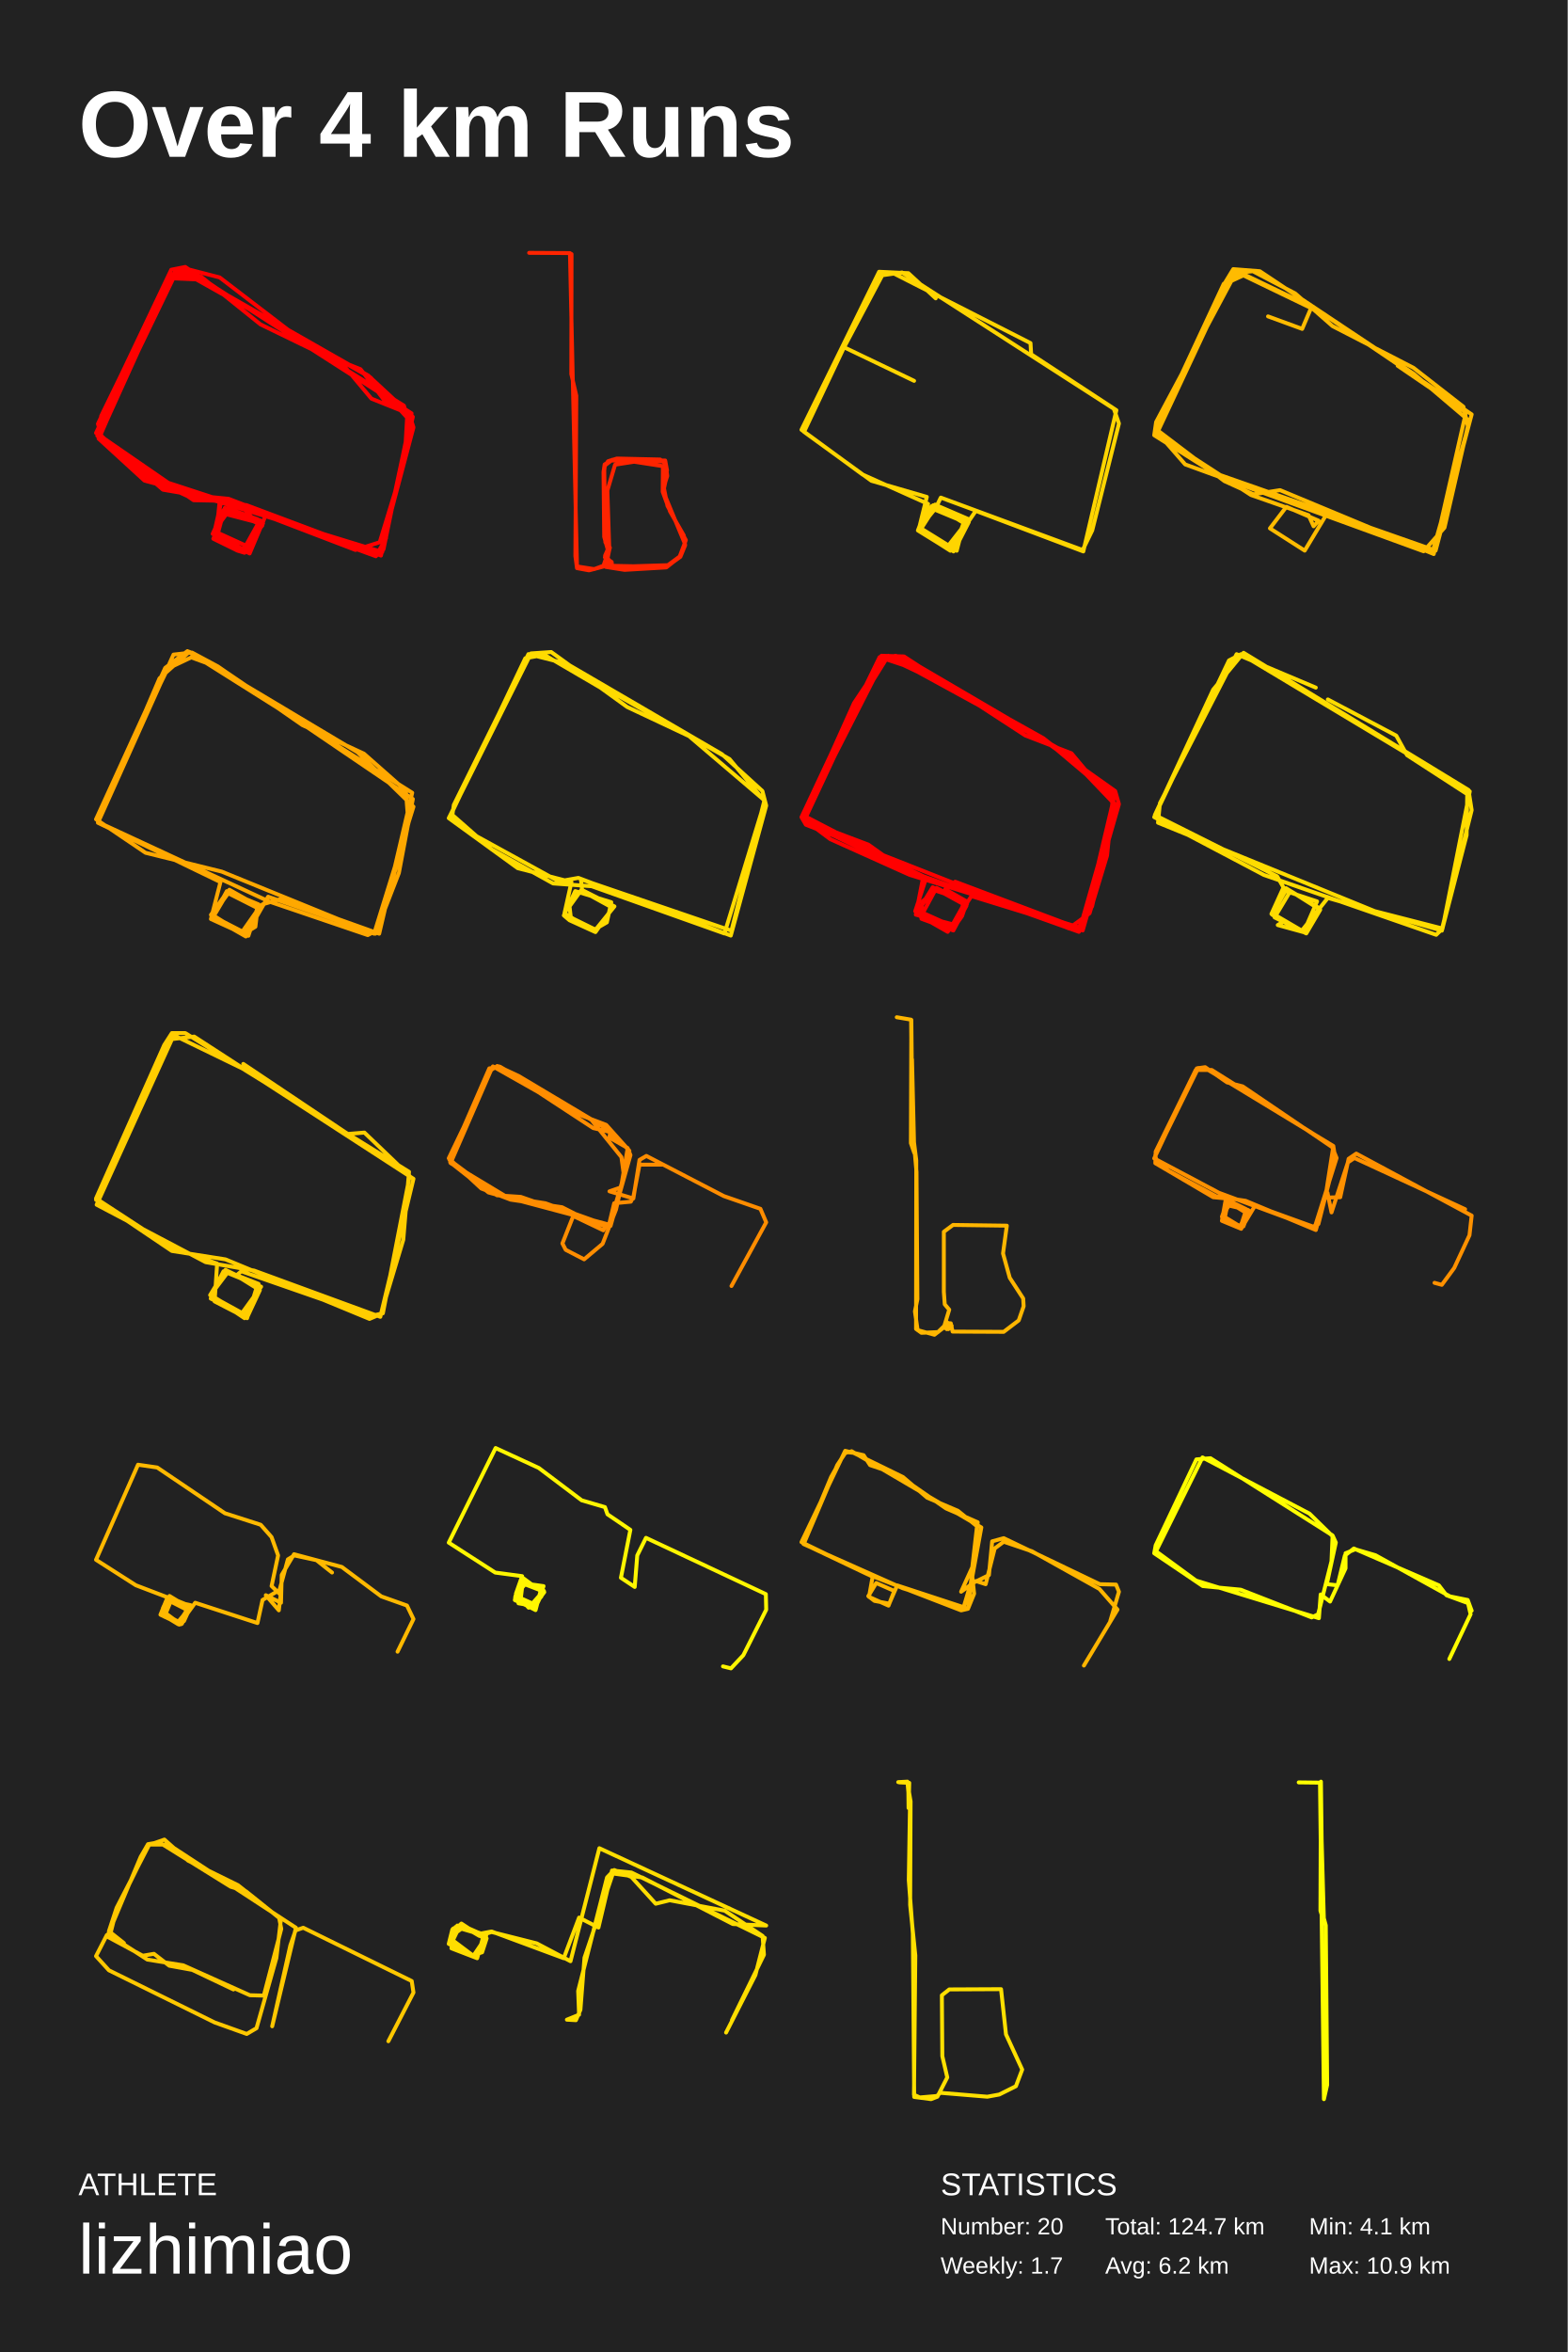
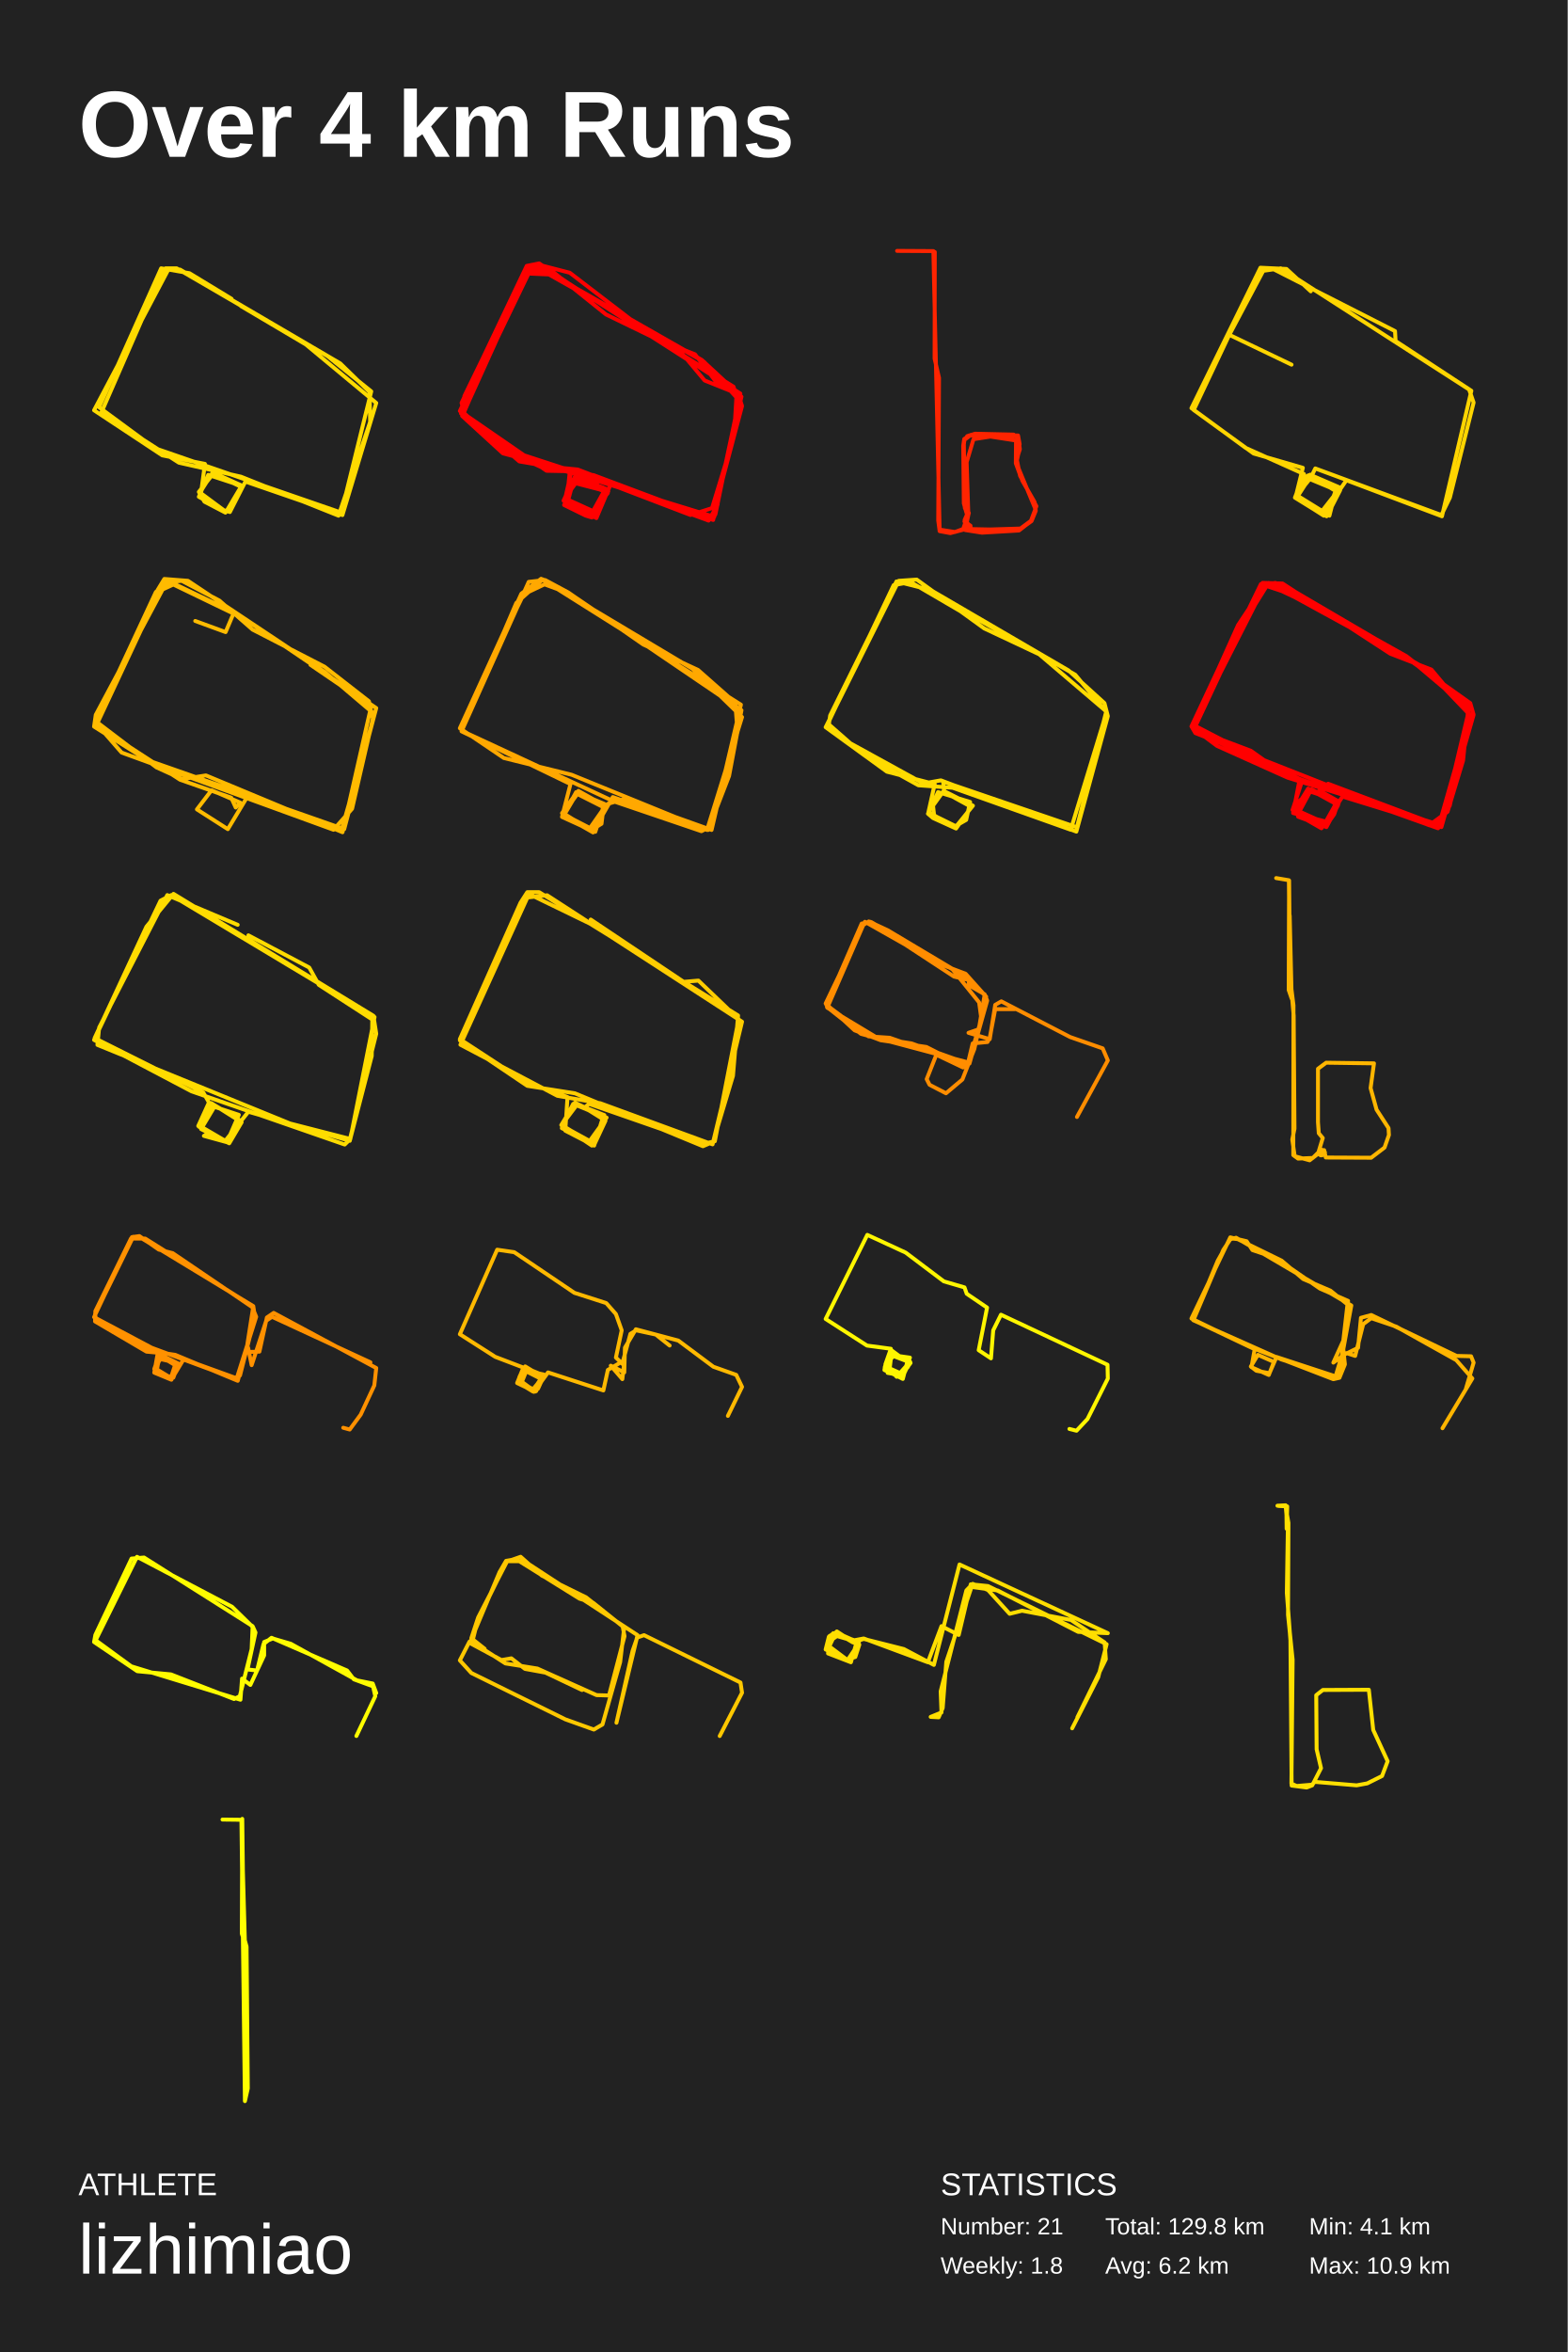
<svg xmlns="http://www.w3.org/2000/svg" baseProfile="full" height="300mm" version="1.1" viewBox="0,0,200,300" width="200mm">
  <defs />
  <rect fill="#222222" height="300" width="200" x="0" y="0" />
  <text fill="#FFFFFF" style="font-size:12px; font-family:Arial; font-weight:bold;" x="10" y="20">Over 4 km Runs</text>
  <text fill="#FFFFFF" style="font-size:4px; font-family:Arial" x="10" y="280">ATHLETE</text>
  <text fill="#FFFFFF" style="font-size:9px; font-family:Arial" x="10" y="290">lizhimiao</text>
  <text fill="#FFFFFF" style="font-size:4px; font-family:Arial" x="120" y="280">STATISTICS</text>
-   <text fill="#FFFFFF" style="font-size:3px; font-family:Arial" x="120" y="285">Number: 20</text>
-   <text fill="#FFFFFF" style="font-size:3px; font-family:Arial" x="120" y="290">Weekly: 1.7</text>
-   <text fill="#FFFFFF" style="font-size:3px; font-family:Arial" x="141" y="285">Total: 124.7 km</text>
+   <text fill="#FFFFFF" style="font-size:3px; font-family:Arial" x="120" y="285">Number: 21</text>
+   <text fill="#FFFFFF" style="font-size:3px; font-family:Arial" x="120" y="290">Weekly: 1.8</text>
+   <text fill="#FFFFFF" style="font-size:3px; font-family:Arial" x="141" y="285">Total: 129.8 km</text>
  <text fill="#FFFFFF" style="font-size:3px; font-family:Arial" x="141" y="290">Avg: 6.2 km</text>
  <text fill="#FFFFFF" style="font-size:3px; font-family:Arial" x="167" y="285">Min: 4.1 km</text>
  <text fill="#FFFFFF" style="font-size:3px; font-family:Arial" x="167" y="290">Max: 10.9 km</text>
-   <polyline fill="none" points="30.467,38.694 23.636,34.048 21.846,34.405 12.494,54.064 12.982,55.762 20.545,61.749 48.765,70.416 52.506,52.902 47.383,50.847 43.723,46.469 33.232,41.375 25.669,35.299 21.765,35.12 12.25,55.226 24.693,63.804 29.328,63.893 48.358,70.774 48.928,70.059 52.506,52.724 24.367,34.673 22.497,34.495 20.952,36.55 12.901,53.081 12.819,55.494 18.675,60.855 24.286,63.446 31.443,64.429 48.602,70.863 52.669,53.17 46.976,47.898 25.506,35.656 21.521,35.477 12.657,55.851 16.398,59.425 24.693,63.178 29.166,63.625 48.033,70.863 48.602,70.148 52.75,54.511 52.181,52.724 49.009,51.026 46.0,47.094 40.389,44.86 28.027,35.388 23.88,34.316 22.253,35.209 12.413,55.583 20.057,61.123 28.271,63.804 27.377,67.735 30.955,70.327 32.988,66.663 28.515,65.502 27.295,67.914 31.768,70.505 33.232,66.395 29.003,64.787 27.214,68.718 30.304,70.237 31.199,70.505 33.395,66.663 28.515,65.055 27.133,68.093 30.873,70.148 33.476,67.021 28.678,64.787 27.702,68.361 31.849,70.595 33.883,65.77 47.22,70.684 48.684,70.237 52.425,54.689 51.53,51.741 23.88,34.495 22.09,34.941 12.575,55.94 18.431,61.302 28.027,63.893 27.539,68.629 30.792,70.237 33.557,66.753 32.825,66.216 29.328,64.965 27.295,67.735 31.605,69.701 33.151,67.11 30.873,64.608 45.349,70.148 48.44,69.165 51.611,58.8 51.937,53.26 47.301,48.166 23.961,35.031 22.09,35.12 20.301,38.248 12.494,55.315 20.789,62.463 29.166,63.893 47.952,70.952 49.253,68.629" stroke="red" stroke-linecap="round" stroke-linejoin="round" stroke-width="0.5" />
-   <polyline fill="none" points="67.505,32.25 72.712,32.281 73.609,72.247 75.808,72.593 76.994,72.153 77.601,70.331 77.081,68.477 76.994,60.214 77.138,59.24 78.006,58.706 84.863,58.737 85.094,59.994 84.631,61.911 85.152,64.518 87.495,68.886 86.743,70.959 85.21,72.09 78.093,72.31 78.035,71.682 77.167,71.085 77.717,69.954 77.138,68.509 77.023,60.214 77.167,59.334 77.833,58.737 84.892,58.863 85.123,60.717 84.544,62.508 87.351,69.294 86.685,71.053 85.007,72.373 79.684,72.687 77.283,72.31 77.775,69.922 77.225,69.168 77.081,59.554 77.572,58.832 78.701,58.486 84.226,58.612 84.776,59.051 85.036,60.748 84.66,62.508 85.47,65.21 87.235,68.289 87.408,69.545 86.801,71.022 85.007,72.31 77.196,72.153 77.804,69.86 77.225,68.697 77.023,60.528 77.167,59.366 78.122,58.643 84.776,58.769 85.065,60.371 84.631,62.288 85.21,64.55 84.544,62.727 84.573,59.46 80.899,58.894 78.469,59.271 77.486,62.57 77.717,69.671 77.196,70.865 77.948,71.713 77.63,72.247 77.052,72.184 77.457,71.43 77.833,72.09 77.023,72.122 77.457,71.336 78.006,71.996 75.142,72.75 73.609,72.467 73.406,70.928 73.522,50.474 72.886,47.709 72.915,32.407" stroke="#ff2400" stroke-linecap="round" stroke-linejoin="round" stroke-width="0.5" />
-   <polyline fill="none" points="119.375,38.053 115.885,34.843 112.152,34.664 102.25,54.819 110.042,60.526 118.401,64.272 117.103,67.66 120.998,70.068 123.596,66.233 119.456,64.45 117.265,67.571 121.242,69.89 124.488,65.163 138.205,70.336 142.425,52.322 131.55,45.188 131.468,43.761 113.775,34.754 112.071,35.021 102.575,55.086 111.178,61.329 118.239,63.38 117.184,67.66 121.242,70.246 123.433,66.233 119.051,64.45 117.671,66.858 117.346,67.66 121.648,70.157 123.109,66.233 119.294,64.361 117.427,67.393 122.054,70.246 123.109,66.144 118.888,64.539 117.427,67.571 121.648,70.336 123.352,66.947 122.459,66.412 119.375,64.45 117.265,67.393 120.755,69.89 123.271,66.679 118.564,64.717 117.346,67.482 121.08,69.89 123.596,66.59 119.456,64.717 117.346,67.304 121.81,70.068 123.596,66.59 122.784,66.055 119.375,64.539 117.427,67.571 121.404,69.979 121.972,69.176 123.271,66.679 119.456,64.628 120.025,63.469 138.124,70.157 139.341,67.66 142.75,54.016 142.101,52.143 115.074,34.754 112.558,35.11 107.688,44.296 116.616,48.576" stroke="#ffd500" stroke-linecap="round" stroke-linejoin="round" stroke-width="0.5" />
-   <polyline fill="none" points="161.772,40.356 166.128,41.951 167.258,39.292 158.625,35.126 157.093,35.835 147.492,53.83 147.25,55.514 154.834,60.301 183.151,70.229 187.75,52.855 167.823,39.381 158.222,34.771 156.125,36.189 147.411,54.894 151.203,59.237 181.619,70.318 184.281,67.304 187.266,54.362 186.701,51.88 180.328,46.915 170.001,41.597 165.241,37.43 159.836,34.594 157.173,34.86 147.573,55.337 159.594,63.138 166.935,65.708 167.581,67.126 168.226,66.417 164.112,64.644 162.014,67.392 166.451,70.229 169.275,65.531 182.829,70.14 187.508,53.741 180.408,47.713 160.723,34.594 157.335,34.328 156.367,35.923 147.573,54.805 156.205,61.365 159.916,63.049 163.305,62.517 182.909,70.672 187.024,52.589 178.311,46.65" stroke="#ffbb00" stroke-linecap="round" stroke-linejoin="round" stroke-width="0.5" />
-   <polyline fill="none" points="27.316,116.958 31.285,119.005 32.581,118.204 32.905,115.535 29.26,113.488 27.154,117.047 31.366,119.45 33.472,115.357 35.902,114.645 48.376,119.094 52.588,101.117 23.914,83.05 21.079,85.186 12.25,104.499 18.568,108.771 28.288,111.174 47.728,119.094 52.75,102.897 45.622,95.955 24.157,83.139 20.35,86.521 12.493,104.855 34.363,115.001 46.918,119.272 48.295,118.56 52.102,105.033 51.778,100.85 46.432,96.133 38.575,92.484 27.802,85.008 24.481,83.228 22.132,83.495 12.493,104.944 28.126,112.509 26.911,117.225 31.204,119.183 33.31,115.535 29.179,113.844 26.992,116.869 31.69,119.361 32.986,115.357 28.936,113.666 27.235,116.78 30.799,119.005 32.986,115.89 28.936,113.844 26.911,116.691 31.447,119.183 34.201,114.378 47.89,119.094 50.887,111.352 52.669,101.918 28.045,85.186 24.4,83.851 21.403,85.275 16.462,95.421" stroke="#ffa800" stroke-linecap="round" stroke-linejoin="round" stroke-width="0.5" />
-   <polyline fill="none" points="77.016,87.953 69.432,83.521 67.012,83.964 57.573,103.821 60.8,106.657 71.288,112.419 73.789,111.976 93.232,119.334 97.75,102.757 97.266,100.896 92.103,96.197 72.337,84.673 67.415,83.432 57.895,102.668 57.653,104.353 62.736,108.342 70.562,112.685 75.483,113.04 92.425,119.068 97.589,102.137 87.907,93.893 80.001,90.169 70.32,83.166 67.738,83.344 57.25,104.353 66.044,110.735 72.901,112.508 72.014,116.497 75.806,118.802 78.387,115.611 74.192,113.483 72.659,115.611 72.821,117.029 75.886,118.536 77.419,117.649 77.984,115.079 73.385,113.66 71.933,116.763 72.659,117.383 75.967,118.89 78.145,115.788 74.273,113.66 74.112,112.153 93.313,118.713 97.508,102.137 93.071,96.818 72.337,85.028" stroke="#ffdb00" stroke-linecap="round" stroke-linejoin="round" stroke-width="0.5" />
-   <polyline fill="none" points="122.181,88.11 112.933,83.73 102.409,104.404 105.917,107.032 116.042,111.587 137.807,118.332 142.351,102.827 136.691,96.082 130.791,93.804 115.325,83.73 112.455,83.643 102.569,104.754 115.803,111.149 137.408,118.594 139.322,115.616 142.272,102.564 136.292,96.345 119.072,86.096 112.216,83.818 102.409,103.966 118.115,112.112 116.76,116.229 118.275,117.28 121.543,118.594 123.377,115.266 119.47,113.251 117.477,116.93 121.623,118.419 122.739,116.842 123.297,115.178 119.47,113.514 117.637,115.003 117.557,117.193 121.623,118.682 123.297,115.529 118.992,113.163 117.158,116.142 120.587,118.419 121.942,118.069 123.058,114.828 118.833,113.426 117.398,115.791 117.079,116.667 120.906,118.857 123.935,114.302 138.126,118.682 142.75,102.564 142.272,100.9 133.502,94.68 113.332,83.643 107.592,92.841 102.25,104.228 102.808,105.192 136.372,118.419 139.003,116.492 141.235,109.134 142.032,101.163 133.103,94.155 114.288,83.643 112.614,83.906 102.409,104.491 117.796,111.762 116.84,116.667 121.543,117.894 123.218,114.915 119.231,113.339 117.079,116.142 121.543,118.156 123.377,115.003 120.587,113.426 121.862,112.463 138.126,118.594 142.112,101.776 133.502,94.505 115.405,83.906 112.853,83.818 108.947,89.687 102.728,103.528 103.127,104.842 110.781,107.732 115.086,110.798 137.648,118.857 142.272,102.652 135.814,95.907 120.427,87.147" stroke="red" stroke-linecap="round" stroke-linejoin="round" stroke-width="0.5" />
-   <polyline fill="none" points="167.864,87.705 157.759,83.441 147.978,102.449 147.735,104.936 175.382,116.217 184.031,118.437 187.507,100.939 158.325,83.441 156.789,84.241 147.25,104.226 161.235,111.598 183.223,119.236 183.951,118.526 187.75,103.337 187.346,100.762 158.648,83.264 154.768,87.971 147.331,103.959 162.933,111.776 163.741,113.197 162.205,116.572 166.328,118.881 168.025,114.973 163.984,113.641 162.286,116.661 163.741,117.549 163.013,117.993 166.247,118.881 168.349,115.861 164.63,113.641 162.609,117.016 166.651,119.059 168.43,116.039 164.064,113.285 162.286,116.483 166.085,118.704 169.4,114.529 183.951,118.704 187.103,106.535 187.184,101.295 179.504,96.321 178.13,93.833 169.4,89.215" stroke="#ffdc00" stroke-linecap="round" stroke-linejoin="round" stroke-width="0.5" />
-   <polyline fill="none" points="32.663,137.133 22.172,132.039 12.331,153.664 26.238,160.991 32.419,162.063 48.521,167.961 52.75,150.358 24.774,132.218 21.602,132.575 12.25,153.038 21.928,159.561 28.759,160.634 47.139,168.229 48.602,167.603 51.449,158.132 52.181,149.464 23.636,131.771 21.928,131.771 20.952,133.29 12.25,152.86 21.684,159.025 27.702,161.17 27.377,165.995 31.524,168.139 32.825,163.94 28.759,161.974 26.807,165.191 31.199,168.139 32.988,164.208 29.084,162.242 27.133,164.833 26.889,165.638 31.524,167.871 32.988,163.761 28.922,162.153 26.889,165.191 30.792,167.603 33.313,164.118 28.515,162.153 26.889,165.28 31.605,167.871 33.151,164.565 30.142,162.689 30.792,162.153 47.22,167.871 48.846,167.514 52.262,150 46.488,144.46 44.373,144.639 31.036,135.703" stroke="#ffcd00" stroke-linecap="round" stroke-linejoin="round" stroke-width="0.5" />
-   <polyline fill="none" points="93.317,164.03 97.75,155.911 97.011,154.186 92.347,152.563 82.464,147.438 81.587,147.945 80.802,152.867 77.754,151.954 79.232,151.446 80.063,146.524 77.246,143.886 63.808,136.072 62.422,136.275 57.342,147.945 63.392,152.461 66.44,152.664 77.246,156.419 76.969,156.926 73.136,155.1 71.751,158.601 72.166,159.412 74.521,160.63 76.877,158.651 78.585,154.288 80.294,146.778 77.338,143.48 73.459,142.008 62.884,136.021 57.25,147.742 61.406,151.598 65.147,153.019 71.704,153.983 75.907,156.114 77.893,156.368 80.432,147.336 80.063,146.423 77.754,145.104 77.846,144.393 75.676,143.886 63.669,136.021 62.792,136.224 62.053,137.594 57.435,148.25 62.33,152.106 77.754,156.216 79.601,149.975 79.278,147.59 75.353,142.719 66.163,137.239 63.438,135.97 62.653,136.478 57.481,148.351 64.731,152.715 69.58,153.476 77.662,156.368 78.354,153.476 80.479,153.273 80.802,152.664 81.587,148.554 84.45,148.554" stroke="#ff8d00" stroke-linecap="round" stroke-linejoin="round" stroke-width="0.5" />
-   <polyline fill="none" points="114.407,129.75 116.237,130.061 116.352,143.137 116.924,149.472 117.038,165.716 116.723,167.269 117.067,169.66 119.211,170.25 120.412,169.318 121.099,167.051 120.527,166.368 120.412,164.784 120.412,157.113 121.585,156.243 128.448,156.336 127.962,159.877 128.82,162.983 130.536,165.623 130.593,166.616 129.964,168.418 128.048,169.877 121.528,169.846 121.299,168.79 120.67,168.759 120.441,169.349 120.984,169.536 121.413,169.101 120.756,168.604 120.698,169.38 121.328,168.915 120.756,168.728 120.784,169.536 121.413,169.287 120.87,168.728 119.669,169.908 117.553,170.002 116.866,169.505 116.895,148.013 116.409,144.13 116.266,130.092 116.209,145.808 116.638,147.05 116.352,135.123" stroke="#ffb600" stroke-linecap="round" stroke-linejoin="round" stroke-width="0.5" />
-   <polyline fill="none" points="183.013,163.625 183.942,163.881 185.521,161.737 187.471,157.553 187.75,155.052 173.027,147.142 172.052,147.806 170.983,152.705 169.079,152.756 170.101,146.224 154.588,136.477 152.545,136.477 147.436,146.887 147.389,148.367 154.774,152.705 156.4,152.858 155.889,155.716 158.35,156.736 159.233,154.797 156.771,153.113 156.214,155.307 158.443,156.532 159.14,154.797 156.632,153.266 156.214,155.614 158.211,156.481 159.233,154.644 157.05,153.368 155.935,155.052 158.072,156.43 158.629,156.43 159.372,154.44 156.585,153.215 155.889,155.205 158.257,156.532 159.001,154.236 156.818,153.164 156.214,153.981 156.028,155.103 158.211,156.43 159.233,154.338 156.585,153.725 155.982,155.205 157.747,156.379 158.675,156.175 160.115,153.776 167.732,156.532 170.519,147.704 169.962,146.326 158.536,138.569 156.539,138.059 153.752,136.119 152.684,136.272 147.25,147.755 155.517,152.143 167.361,156.532 168.197,156.124 170.333,147.704 170.101,146.173 153.799,136.272 152.87,136.221 147.389,147.347 147.575,148.265 149.154,149.388 155.192,152.603 158.908,153.164 167.872,156.889 169.033,152.705 169.358,152.143 169.869,154.644 171.959,148.265 172.795,147.704 186.914,154.236" stroke="#ff9100" stroke-linecap="round" stroke-linejoin="round" stroke-width="0.5" />
-   <polyline fill="none" points="50.718,210.674 52.75,206.513 51.919,204.788 48.64,203.621 43.606,199.866 37.511,198.243 35.94,200.881 35.848,204.433 33.908,203.469 35.571,205.397 35.802,203.418 34.647,202.302 35.479,198.395 34.647,196.061 33.262,194.488 28.69,193.016 20.054,187.181 17.607,186.826 12.25,198.953 17.33,202.2 23.98,204.738 21.625,203.773 20.793,205.093 20.886,206.057 22.871,207.072 24.211,204.94 21.902,203.875 21.07,204.484 20.932,206.006 23.102,207.173 24.118,204.89 21.44,203.773 20.655,205.651 22.918,207.072 24.211,205.042 21.532,204.179 21.117,205.905 22.825,206.919 24.072,205.042 21.809,203.773 20.84,205.093 20.84,206.006 23.01,207.122 24.257,205.143 21.625,203.875 20.609,205.651 22.179,206.818 23.102,207.173 24.164,205.397 21.763,203.773 20.701,205.499 22.641,206.869 23.472,206.767 24.303,204.94 21.809,204.179 20.978,206.209 22.825,207.021 24.072,205.448 21.486,204.129 20.701,205.448 22.687,206.919 23.195,207.122 24.164,205.296 21.486,203.824 21.024,205.905 22.779,206.869 24.118,205.245 21.625,203.672 20.701,205.905 22.548,206.869 23.426,206.564 24.303,204.738 21.486,204.129 20.793,205.905 22.641,206.97 24.257,205.042 21.486,204.078 20.886,204.89 20.562,205.854 22.733,207.173 24.211,205.143 21.625,203.57 20.562,206.006 23.056,207.122 24.303,204.991 21.255,204.027 20.47,205.955 22.687,207.021 23.426,206.666 23.887,204.788 21.855,203.976 20.655,205.499 22.871,207.224 24.903,204.433 32.846,207.021 33.493,204.078 35.663,202.809 36.725,198.902 37.557,198.395 40.374,199.004 42.359,200.577" stroke="#ffb900" stroke-linecap="round" stroke-linejoin="round" stroke-width="0.5" />
-   <polyline fill="none" points="92.236,212.548 93.255,212.802 94.831,211.122 97.75,205.318 97.704,203.332 82.412,196.153 81.3,198.394 80.975,202.416 79.215,201.245 80.419,195.135 77.5,193.149 77.176,192.233 74.21,191.367 68.742,187.243 63.228,184.698 57.25,196.764 63.181,200.583 66.61,201.041 65.823,203.282 67.445,205.064 69.298,202.976 66.518,201.907 65.869,203.689 68.001,205.165 69.298,202.925 66.518,201.907 66.147,204.504 67.954,204.809 69.298,203.18 66.749,201.296 66.425,203.994 68.371,204.707 69.113,202.976 66.935,201.703 65.869,203.536 66.61,204.198 68.464,204.656 69.344,202.314 66.842,201.958 66.24,202.772 65.962,203.638 68.325,204.707 69.066,202.925 66.888,201.703 65.73,204.045 68.325,205.369 69.02,202.721 66.842,201.703 65.776,203.536 65.684,204.096 67.908,205.114 69.437,203.078 69.02,202.772 66.935,201.805 65.869,203.434 68.232,205.165 69.344,202.874 66.61,201.856 65.73,203.689 67.815,205.013 69.066,203.638 68.881,202.721 67.166,201.856 65.823,203.434 67.908,204.962 69.391,202.925 66.981,201.805 65.915,203.485" stroke="#fff600" stroke-linecap="round" stroke-linejoin="round" stroke-width="0.5" />
-   <polyline fill="none" points="138.281,212.444 142.566,205.306 140.262,202.674 131.646,197.864 128.052,196.649 126.9,197.51 125.748,202.066 124.504,201.661 122.615,203.028 124.044,199.889 124.642,194.675 122.201,192.7 118.284,191.03 115.197,188.397 108.885,185.309 107.917,185.208 106.811,186.878 102.526,196.953 115.151,202.572 123.491,205.205 124.274,203.281 124.044,201.104 125.195,194.827 108.654,185.107 107.733,185.36 106.028,188.397 102.48,196.902 110.682,200.8 122.615,205.407 123.491,205.205 124.735,194.169 120.68,192.397 114.322,187.992 111.004,186.878 110.175,185.613 107.825,185.056 102.25,196.7 111.327,201.104 110.866,203.686 113.354,204.8 114.091,202.927 111.788,201.914 110.774,203.585 111.557,204.192 113.446,204.547 114.46,202.218 122.938,205.002 123.813,202.066 126.163,200.902 126.578,196.599 128.052,196.194 140.308,202.066 142.381,202.117 142.75,203.028 141.644,206.774" stroke="#ffb500" stroke-linecap="round" stroke-linejoin="round" stroke-width="0.5" />
-   <polyline fill="none" points="184.9,211.605 187.612,205.897 187.29,204.483 184.532,203.473 183.567,202.21 172.718,197.513 171.568,198.422 170.649,202.21 169.27,202.059 170.419,196.755 170.005,195.846 154.421,185.996 152.629,186.148 147.434,197.109 147.25,198.119 153.456,202.311 158.283,202.766 167.339,206.301 168.167,205.897 169.867,199.129 170.005,195.947 167.063,193.068 153.41,185.895 147.48,197.866 152.583,201.604 168.259,206.402 168.488,203.372 169.684,204.281 171.66,200.038 171.66,198.119 172.902,197.614 175.476,198.371 184.992,203.624 187.244,204.079 187.75,205.443" stroke="#fffd00" stroke-linecap="round" stroke-linejoin="round" stroke-width="0.5" />
-   <polyline fill="none" points="49.546,260.361 52.75,254.151 52.527,252.684 38.686,245.886 37.707,246.229 37.04,248.136 34.725,258.454 37.752,245.886 21.507,235.275 18.97,235.275 14.831,243.686 14.03,246.864 18.792,249.945 23.376,250.679 31.877,254.493 33.657,254.542 35.882,246.033 35.615,244.615 30.364,240.458 23.999,237.329 20.973,234.639 19.015,235.324 14.876,243.344 13.897,246.327 15.81,247.842 13.63,246.816 12.25,249.505 13.897,251.314 27.382,257.965 31.476,259.432 32.723,258.698 35.259,249.75 35.838,244.811 31.387,241.241 29.429,240.654 20.305,234.981 18.881,235.226 17.947,236.84 13.674,247.011 18.214,249.456 19.638,249.212 21.596,250.728 24.534,251.265 29.785,253.759" stroke="#ffc800" stroke-linecap="round" stroke-linejoin="round" stroke-width="0.5" />
-   <polyline fill="none" points="93.378,257.677 97.462,249.333 97.29,246.931 92.457,243.708 85.439,242.38 83.656,242.823 80.549,239.409 78.363,238.524 77.442,239.472 73.761,253.947 73.876,256.981 72.322,257.613 73.473,257.677 74.048,256.349 74.566,249.712 78.19,238.967 81.93,239.472 93.493,245.414 97.75,245.604 76.464,235.743 72.783,250.155 68.468,247.879 62.715,246.426 61.162,246.931 58.918,245.604 57.825,245.983 57.595,248.511 60.874,249.776 61.737,246.742 58.343,245.604 57.653,248.069 60.357,249.523 61.852,247.31 58.861,245.351 57.71,246.426 57.768,248.448 60.529,249.46 62.025,246.931 58.113,245.793 57.653,248.322 60.529,249.523 61.967,246.931 59.263,245.73 58.286,246.426 57.768,247.5 60.299,249.396 61.507,249.017 62.082,247.247 58.803,245.604 57.71,246.109 57.25,247.943 60.644,249.523 61.967,247.374 61.047,246.678 62.715,246.362 71.92,249.776 73.876,244.592 76.349,245.857 78.075,238.588 80.549,238.84 97.577,247.184 96.369,251.925 92.63,259.257" stroke="#ffde00" stroke-linecap="round" stroke-linejoin="round" stroke-width="0.5" />
-   <polyline fill="none" points="114.591,227.312 115.768,227.25 116.084,230.804 115.94,239.815 116.457,246.643 116.629,267.469 118.782,267.75 119.586,267.438 120.849,264.975 120.218,262.263 120.16,254.5 121.108,253.752 127.71,253.72 128.342,259.488 130.409,263.978 129.605,266.098 127.481,267.158 125.959,267.438 119.959,266.939 119.529,267.345 117.347,267.532 116.601,267.189 116.773,249.418 116.113,242.964 116.17,229.776 115.883,228.092 115.912,230.617 115.998,227.406 114.735,227.344" stroke="#ffe000" stroke-linecap="round" stroke-linejoin="round" stroke-width="0.5" />
-   <polyline fill="none" points="165.686,227.346 168.4,227.378 168.901,267.75 169.314,265.924 169.137,245.578 168.724,244.072 168.518,227.25 168.459,243.72 168.901,245.097 168.429,228.275" stroke="#ffff00" stroke-linecap="round" stroke-linejoin="round" stroke-width="0.5" />
+   <polyline fill="none" points="29.54,38.11 24.165,34.846 20.558,34.224 12.637,51.943 19.709,57.15 43.544,65.387 47.363,49.922 41.776,45.415 22.538,34.224 21.124,34.224 20.346,35.623 12.919,52.642 22.821,59.015 30.743,60.802 43.191,65.776 47.222,53.808 47.151,50 43.403,46.348 22.963,34.38 21.477,34.38 12.0,52.331 20.699,58.082 26.145,59.17 25.58,63.367 28.833,65.309 30.813,61.968 26.57,60.569 25.367,63.367 28.833,65.309 30.813,62.123 27.206,60.413 25.367,62.745 26.075,63.988 28.762,65.387 30.601,62.823 30.743,61.89 27.136,60.258 25.509,62.823 28.55,65.076 29.328,65.309 31.308,61.424 43.686,65.698 48.0,51.399 39.018,43.939 30.743,39.043" stroke="#ffdb00" stroke-linecap="round" stroke-linejoin="round" stroke-width="0.5" />
+   <polyline fill="none" points="74.859,37.728 68.787,33.598 67.197,33.916 58.884,51.39 59.317,52.899 66.04,58.221 91.124,65.925 94.45,50.358 89.896,48.531 86.643,44.639 77.317,40.111 70.594,34.71 67.124,34.551 58.667,52.423 69.727,60.048 73.847,60.127 90.763,66.243 91.269,65.608 94.45,50.199 69.438,34.154 67.775,33.995 66.402,35.822 59.245,50.516 59.173,52.661 64.378,57.427 69.365,59.73 75.727,60.604 90.98,66.323 94.594,50.596 89.534,45.91 70.45,35.028 66.908,34.869 59.028,52.979 62.353,56.156 69.727,59.492 73.703,59.889 90.474,66.323 90.98,65.687 94.667,51.787 94.161,50.199 91.341,48.69 88.667,45.195 83.679,43.209 72.691,34.789 69.004,33.836 67.558,34.631 58.811,52.74 65.606,57.665 72.908,60.048 72.112,63.543 75.293,65.846 77.1,62.589 73.124,61.557 72.04,63.701 76.016,66.005 77.317,62.351 73.558,60.922 71.968,64.416 74.715,65.767 75.51,66.005 77.462,62.589 73.124,61.16 71.896,63.86 75.221,65.687 77.534,62.907 73.269,60.922 72.402,64.099 76.088,66.084 77.896,61.795 89.751,66.164 91.052,65.767 94.378,51.946 93.582,49.325 69.004,33.995 67.414,34.392 58.956,53.058 64.161,57.824 72.691,60.127 72.257,64.337 75.149,65.767 77.606,62.669 76.956,62.192 73.847,61.08 72.04,63.543 75.871,65.29 77.245,62.987 75.221,60.763 88.088,65.687 90.835,64.813 93.655,55.6 93.944,50.675 89.823,46.148 69.076,34.472 67.414,34.551 65.823,37.331 58.884,52.502 66.257,58.856 73.703,60.127 90.402,66.402 91.558,64.337" stroke="red" stroke-linecap="round" stroke-linejoin="round" stroke-width="0.5" />
+   <polyline fill="none" points="114.449,32.0 119.077,32.028 119.875,67.553 121.829,67.86 122.883,67.469 123.423,65.85 122.96,64.202 122.883,56.857 123.012,55.991 123.783,55.516 129.878,55.544 130.084,56.661 129.672,58.365 130.135,60.683 132.218,64.565 131.549,66.408 130.186,67.414 123.86,67.609 123.809,67.05 123.038,66.52 123.526,65.514 123.012,64.23 122.909,56.857 123.038,56.075 123.629,55.544 129.904,55.656 130.109,57.304 129.595,58.896 132.089,64.928 131.498,66.492 130.006,67.665 125.275,67.944 123.14,67.609 123.578,65.487 123.089,64.816 122.96,56.27 123.398,55.628 124.401,55.321 129.312,55.433 129.801,55.824 130.032,57.332 129.698,58.896 130.418,61.297 131.987,64.034 132.141,65.151 131.601,66.464 130.006,67.609 123.063,67.469 123.603,65.431 123.089,64.397 122.909,57.136 123.038,56.103 123.886,55.46 129.801,55.572 130.058,56.996 129.672,58.7 130.186,60.711 129.595,59.091 129.621,56.187 126.355,55.684 124.195,56.019 123.32,58.951 123.526,65.263 123.063,66.324 123.732,67.078 123.449,67.553 122.935,67.497 123.295,66.827 123.629,67.414 122.909,67.441 123.295,66.743 123.783,67.33 121.238,68.0 119.875,67.749 119.695,66.38 119.797,48.199 119.232,45.741 119.257,32.14" stroke="#ff2400" stroke-linecap="round" stroke-linejoin="round" stroke-width="0.5" />
+   <polyline fill="none" points="167.222,37.158 164.12,34.305 160.802,34.146 152.0,52.061 158.926,57.134 166.357,60.464 165.202,63.476 168.665,65.616 170.974,62.208 167.295,60.622 165.347,63.397 168.882,65.458 171.768,61.256 183.96,65.854 187.711,49.842 178.044,43.5 177.972,42.232 162.244,34.225 160.729,34.463 152.289,52.299 159.936,57.848 166.212,59.671 165.275,63.476 168.882,65.775 170.83,62.208 166.934,60.622 165.707,62.762 165.419,63.476 169.242,65.695 170.541,62.208 167.15,60.543 165.491,63.238 169.603,65.775 170.541,62.128 166.79,60.701 165.491,63.397 169.242,65.854 170.758,62.842 169.964,62.366 167.222,60.622 165.347,63.238 168.449,65.458 170.685,62.604 166.501,60.86 165.419,63.317 168.737,65.458 170.974,62.525 167.295,60.86 165.419,63.159 169.387,65.616 170.974,62.525 170.253,62.049 167.222,60.701 165.491,63.397 169.026,65.537 169.531,64.823 170.685,62.604 167.295,60.781 167.8,59.75 183.888,65.695 184.97,63.476 188.0,51.348 187.423,49.683 163.399,34.225 161.162,34.542 156.834,42.707 164.77,46.512" stroke="#ffd500" stroke-linecap="round" stroke-linejoin="round" stroke-width="0.5" />
+   <polyline fill="none" points="24.908,79.205 28.781,80.623 29.785,78.26 22.112,74.556 20.749,75.186 12.215,91.182 12.0,92.679 18.741,96.934 43.912,105.759 48.0,90.315 30.287,78.338 21.753,74.241 19.888,75.502 12.143,92.128 15.514,95.989 42.55,105.838 44.916,103.159 47.57,91.655 47.068,89.449 41.402,85.036 32.223,80.308 27.992,76.605 23.187,74.083 20.821,74.32 12.287,92.522 22.972,99.456 29.498,101.741 30.072,103.001 30.645,102.371 26.988,100.795 25.124,103.238 29.068,105.759 31.578,101.583 43.625,105.68 47.785,91.103 41.474,85.745 23.976,74.083 20.964,73.847 20.104,75.265 12.287,92.049 19.96,97.88 23.259,99.377 26.271,98.904 43.697,106.153 47.355,90.079 39.61,84.8" stroke="#ffbb00" stroke-linecap="round" stroke-linejoin="round" stroke-width="0.5" />
+   <polyline fill="none" points="72.059,103.963 75.587,105.783 76.739,105.071 77.027,102.697 73.787,100.878 71.915,104.042 75.659,106.178 77.531,102.539 79.691,101.906 90.779,105.862 94.523,89.881 69.035,73.822 66.515,75.721 58.667,92.888 64.283,96.685 72.923,98.821 90.203,105.862 94.667,91.464 88.331,85.293 69.251,73.901 65.867,76.907 58.883,93.204 78.323,102.223 89.483,106.02 90.707,105.387 94.091,93.362 93.803,89.644 89.051,85.451 82.067,82.208 72.491,75.562 69.539,73.98 67.451,74.217 58.883,93.283 72.779,100.008 71.699,104.2 75.515,105.941 77.387,102.697 73.715,101.194 71.771,103.884 75.947,106.099 77.099,102.539 73.499,101.036 71.987,103.805 75.155,105.783 77.099,103.014 73.499,101.194 71.699,103.726 75.731,105.941 78.179,101.669 90.347,105.862 93.011,98.979 94.595,90.593 72.707,75.721 69.467,74.534 66.803,75.8 62.411,84.818" stroke="#ffa800" stroke-linecap="round" stroke-linejoin="round" stroke-width="0.5" />
+   <polyline fill="none" points="122.903,78.181 116.162,74.241 114.011,74.635 105.62,92.285 108.489,94.807 117.811,99.928 120.035,99.534 137.317,106.074 141.333,91.34 140.903,89.685 136.313,85.509 118.744,75.265 114.369,74.162 105.907,91.261 105.692,92.758 110.21,96.304 117.166,100.165 121.541,100.48 136.6,105.838 141.19,90.788 132.584,83.46 125.556,80.151 116.951,73.926 114.656,74.083 105.333,92.758 113.15,98.431 119.246,100.007 118.457,103.553 121.827,105.602 124.122,102.765 120.393,100.874 119.031,102.765 119.174,104.026 121.899,105.365 123.262,104.577 123.764,102.292 119.676,101.031 118.385,103.789 119.031,104.341 121.971,105.68 123.907,102.923 120.465,101.031 120.321,99.692 137.389,105.523 141.118,90.788 137.174,86.06 118.744,75.58" stroke="#ffdb00" stroke-linecap="round" stroke-linejoin="round" stroke-width="0.5" />
+   <polyline fill="none" points="169.717,78.32 161.496,74.427 152.142,92.803 155.26,95.139 164.26,99.188 183.606,105.184 187.646,91.402 182.614,85.406 177.37,83.382 163.622,74.427 161.071,74.349 152.283,93.115 164.047,98.799 183.252,105.417 184.953,102.77 187.575,91.168 182.26,85.64 166.953,76.529 160.858,74.505 152.142,92.414 166.102,99.655 164.898,103.315 166.244,104.249 169.15,105.417 170.78,102.458 167.307,100.668 165.535,103.938 169.22,105.262 170.213,103.86 170.709,102.381 167.307,100.901 165.677,102.225 165.606,104.171 169.22,105.495 170.709,102.692 166.882,100.59 165.252,103.237 168.299,105.262 169.504,104.95 170.496,102.069 166.74,100.823 165.465,102.926 165.181,103.704 168.583,105.651 171.276,101.602 183.89,105.495 188.0,91.168 187.575,89.689 179.78,84.16 161.85,74.349 156.748,82.525 152.0,92.648 152.496,93.504 182.331,105.262 184.669,103.549 186.654,97.008 187.362,89.922 179.425,83.693 162.701,74.349 161.213,74.583 152.142,92.881 165.819,99.344 164.969,103.704 169.15,104.794 170.638,102.147 167.094,100.745 165.181,103.237 169.15,105.028 170.78,102.225 168.299,100.823 169.433,99.967 183.89,105.417 187.433,90.467 179.78,84.005 163.693,74.583 161.425,74.505 157.953,79.722 152.425,92.025 152.78,93.193 159.583,95.762 163.409,98.487 183.465,105.651 187.575,91.246 181.835,85.25 168.157,77.464" stroke="red" stroke-linecap="round" stroke-linejoin="round" stroke-width="0.5" />
+   <polyline fill="none" points="30.323,117.96 21.341,114.17 12.647,131.066 12.431,133.277 37.006,143.304 44.695,145.277 47.784,129.724 21.844,114.17 20.479,114.881 12.0,132.645 24.431,139.198 43.976,145.988 44.623,145.356 48.0,131.856 47.641,129.566 22.132,114.012 18.683,118.197 12.072,132.408 25.94,139.356 26.659,140.619 25.293,143.619 28.958,145.672 30.467,142.198 26.874,141.014 25.365,143.698 26.659,144.488 26.012,144.883 28.886,145.672 30.754,142.988 27.449,141.014 25.653,144.014 29.246,145.83 30.826,143.146 26.946,140.698 25.365,143.54 28.743,145.514 31.689,141.804 44.623,145.514 47.425,134.698 47.497,130.04 40.671,125.618 39.449,123.408 31.689,119.302" stroke="#ffdc00" stroke-linecap="round" stroke-linejoin="round" stroke-width="0.5" />
+   <polyline fill="none" points="76.811,118.562 67.486,114.035 58.739,133.257 71.1,139.77 76.594,140.723 90.908,145.965 94.667,130.318 69.799,114.194 66.98,114.511 58.667,132.701 67.269,138.499 73.341,139.452 89.679,146.203 90.98,145.647 93.51,137.228 94.161,129.524 68.787,113.797 67.269,113.797 66.402,115.147 58.667,132.542 67.052,138.022 72.402,139.929 72.112,144.218 75.799,146.124 76.956,142.391 73.341,140.643 71.606,143.503 75.51,146.124 77.1,142.629 73.631,140.882 71.896,143.185 71.679,143.9 75.799,145.886 77.1,142.232 73.486,140.802 71.679,143.503 75.149,145.647 77.39,142.55 73.124,140.802 71.679,143.582 75.871,145.886 77.245,142.947 74.57,141.279 75.149,140.802 89.751,145.886 91.197,145.568 94.233,130 89.1,125.076 87.221,125.234 75.365,117.291" stroke="#ffcd00" stroke-linecap="round" stroke-linejoin="round" stroke-width="0.5" />
+   <polyline fill="none" points="137.393,142.471 141.333,135.255 140.677,133.721 136.531,132.278 127.746,127.722 126.966,128.173 126.268,132.548 123.559,131.737 124.873,131.286 125.612,126.911 123.108,124.565 111.162,117.619 109.931,117.8 105.415,128.173 110.793,132.188 113.502,132.368 123.108,135.706 122.861,136.157 119.454,134.533 118.223,137.645 118.592,138.367 120.686,139.449 122.779,137.69 124.298,133.811 125.817,127.136 123.19,124.204 119.742,122.896 110.341,117.574 105.333,127.993 109.028,131.421 112.353,132.684 118.182,133.541 121.917,135.435 123.682,135.661 125.94,127.632 125.612,126.82 123.559,125.648 123.641,125.016 121.712,124.565 111.039,117.574 110.259,117.755 109.602,118.972 105.498,128.444 109.849,131.872 123.559,135.525 125.201,129.978 124.914,127.858 121.425,123.528 113.256,118.657 110.834,117.529 110.136,117.98 105.539,128.534 111.983,132.413 116.293,133.09 123.477,135.661 124.093,133.09 125.981,132.909 126.268,132.368 126.966,128.715 129.511,128.715" stroke="#ff8d00" stroke-linecap="round" stroke-linejoin="round" stroke-width="0.5" />
+   <polyline fill="none" points="162.806,112.0 164.433,112.276 164.535,123.899 165.043,129.531 165.145,143.969 164.865,145.35 165.17,147.475 167.077,148.0 168.144,147.172 168.754,145.157 168.246,144.549 168.144,143.141 168.144,136.322 169.187,135.549 175.287,135.632 174.855,138.779 175.618,141.54 177.143,143.887 177.194,144.77 176.634,146.371 174.931,147.669 169.136,147.641 168.932,146.703 168.373,146.675 168.17,147.199 168.653,147.365 169.034,146.979 168.449,146.537 168.399,147.227 168.958,146.813 168.449,146.647 168.475,147.365 169.034,147.144 168.551,146.647 167.483,147.696 165.602,147.779 164.992,147.337 165.018,128.234 164.586,124.783 164.459,112.304 164.408,126.273 164.789,127.378 164.535,116.776" stroke="#ffb600" stroke-linecap="round" stroke-linejoin="round" stroke-width="0.5" />
+   <polyline fill="none" points="43.789,182.112 44.615,182.338 46.018,180.433 47.752,176.714 48.0,174.491 34.913,167.46 34.046,168.05 33.096,172.404 31.404,172.45 32.312,166.643 18.523,157.979 16.706,157.979 12.165,167.233 12.124,168.549 18.688,172.404 20.133,172.54 19.679,175.081 21.867,175.988 22.651,174.264 20.463,172.767 19.968,174.718 21.95,175.806 22.569,174.264 20.339,172.903 19.968,174.99 21.743,175.761 22.651,174.128 20.711,172.994 19.72,174.491 21.619,175.716 22.115,175.716 22.775,173.947 20.298,172.858 19.679,174.627 21.784,175.806 22.445,173.765 20.505,172.813 19.968,173.538 19.803,174.536 21.743,175.716 22.651,173.856 20.298,173.312 19.761,174.627 21.33,175.67 22.156,175.489 23.436,173.357 30.206,175.806 32.683,167.959 32.188,166.734 22.032,159.839 20.257,159.385 17.78,157.662 16.83,157.798 12.0,168.004 19.349,171.905 29.876,175.806 30.619,175.443 32.518,167.959 32.312,166.598 17.821,157.798 16.995,157.752 12.124,167.641 12.289,168.458 13.693,169.456 19.06,172.314 22.362,172.813 30.33,176.124 31.362,172.404 31.651,171.905 32.106,174.128 33.963,168.458 34.706,167.959 47.257,173.765" stroke="#ff9100" stroke-linecap="round" stroke-linejoin="round" stroke-width="0.5" />
+   <polyline fill="none" points="92.861,180.599 94.667,176.901 93.928,175.367 91.013,174.33 86.539,170.992 81.12,169.549 79.725,171.894 79.643,175.052 77.919,174.195 79.396,175.909 79.602,174.15 78.575,173.157 79.314,169.684 78.575,167.61 77.344,166.211 73.28,164.903 65.604,159.717 63.428,159.401 58.667,170.181 63.182,173.067 69.093,175.322 67,174.465 66.261,175.638 66.343,176.495 68.108,177.397 69.298,175.503 67.246,174.555 66.507,175.097 66.384,176.45 68.313,177.487 69.216,175.458 66.835,174.465 66.138,176.134 68.149,177.397 69.298,175.593 66.918,174.826 66.548,176.36 68.067,177.262 69.175,175.593 67.164,174.465 66.302,175.638 66.302,176.45 68.231,177.442 69.339,175.683 67,174.555 66.097,176.134 67.492,177.171 68.313,177.487 69.257,175.909 67.123,174.465 66.179,175.999 67.903,177.217 68.642,177.126 69.38,175.503 67.164,174.826 66.425,176.63 68.067,177.352 69.175,175.954 66.876,174.781 66.179,175.954 67.944,177.262 68.395,177.442 69.257,175.818 66.876,174.51 66.466,176.36 68.026,177.217 69.216,175.773 67,174.375 66.179,176.36 67.821,177.217 68.601,176.946 69.38,175.322 66.876,174.781 66.261,176.36 67.903,177.307 69.339,175.593 66.876,174.736 66.343,175.458 66.055,176.314 67.985,177.487 69.298,175.683 67,174.285 66.055,176.45 68.272,177.442 69.38,175.548 66.671,174.691 65.973,176.405 67.944,177.352 68.601,177.036 69.011,175.367 67.205,174.646 66.138,175.999 68.108,177.532 69.914,175.052 76.975,177.352 77.549,174.736 79.479,173.608 80.423,170.135 81.162,169.684 83.666,170.226 85.431,171.624" stroke="#ffb900" stroke-linecap="round" stroke-linejoin="round" stroke-width="0.5" />
+   <polyline fill="none" points="136.432,182.265 137.338,182.491 138.738,180.998 141.333,175.838 141.292,174.073 127.699,167.692 126.711,169.683 126.423,173.259 124.857,172.218 125.928,166.787 123.333,165.022 123.045,164.207 120.409,163.438 115.548,159.772 110.647,157.509 105.333,168.235 110.606,171.629 113.654,172.037 112.953,174.028 114.395,175.612 116.043,173.757 113.571,172.806 112.995,174.39 114.889,175.703 116.043,173.711 113.571,172.806 113.242,175.114 114.848,175.386 116.043,173.938 113.777,172.263 113.489,174.662 115.219,175.295 115.878,173.757 113.942,172.625 112.995,174.254 113.654,174.843 115.301,175.25 116.084,173.168 113.86,172.851 113.324,173.575 113.077,174.345 115.178,175.295 115.837,173.711 113.901,172.625 112.871,174.707 115.178,175.884 115.796,173.53 113.86,172.625 112.912,174.254 112.83,174.752 114.807,175.657 116.166,173.847 115.796,173.575 113.942,172.716 112.995,174.164 115.095,175.703 116.084,173.666 113.654,172.761 112.871,174.39 114.725,175.567 115.837,174.345 115.672,173.53 114.148,172.761 112.953,174.164 114.807,175.522 116.125,173.711 113.983,172.716 113.036,174.209" stroke="#fff600" stroke-linecap="round" stroke-linejoin="round" stroke-width="0.5" />
+   <polyline fill="none" points="184.027,182.173 187.836,175.828 185.788,173.488 178.13,169.213 174.935,168.133 173.911,168.898 172.887,172.948 171.782,172.588 170.102,173.803 171.372,171.013 171.904,166.378 169.734,164.623 166.253,163.138 163.509,160.798 157.898,158.052 157.038,157.962 156.055,159.447 152.246,168.403 163.468,173.398 170.881,175.738 171.577,174.028 171.372,172.093 172.396,166.513 157.693,157.872 156.874,158.097 155.358,160.798 152.205,168.358 159.495,171.823 170.102,175.918 170.881,175.738 171.986,165.928 168.382,164.353 162.73,160.438 159.782,159.447 159.044,158.322 156.956,157.827 152.0,168.178 160.068,172.093 159.659,174.388 161.87,175.378 162.526,173.713 160.478,172.813 159.577,174.298 160.273,174.838 161.952,175.153 162.853,173.083 170.389,175.558 171.167,172.948 173.256,171.913 173.625,168.088 174.935,167.728 185.829,172.948 187.672,172.993 188.0,173.803 187.017,177.133" stroke="#ffb500" stroke-linecap="round" stroke-linejoin="round" stroke-width="0.5" />
+   <polyline fill="none" points="45.467,221.427 47.877,216.353 47.591,215.096 45.14,214.198 44.281,213.076 34.638,208.9 33.616,209.708 32.799,213.076 31.573,212.941 32.595,208.227 32.227,207.418 18.375,198.663 16.781,198.798 12.163,208.541 12.0,209.439 17.516,213.165 21.807,213.57 29.857,216.712 30.593,216.353 32.104,210.337 32.227,207.508 29.612,204.949 17.476,198.573 12.204,209.214 16.74,212.537 30.674,216.802 30.879,214.108 31.941,214.916 33.698,211.145 33.698,209.439 34.801,208.99 37.09,209.663 45.548,214.333 47.551,214.737 48.0,215.949" stroke="#fffd00" stroke-linecap="round" stroke-linejoin="round" stroke-width="0.5" />
+   <polyline fill="none" points="91.818,221.432 94.667,215.912 94.469,214.608 82.166,208.566 81.295,208.87 80.702,210.565 78.645,219.737 81.335,208.566 66.895,199.133 64.64,199.133 60.961,206.61 60.249,209.435 64.482,212.173 68.557,212.825 76.113,216.216 77.695,216.259 79.673,208.696 79.436,207.436 74.768,203.741 69.111,200.959 66.421,198.568 64.68,199.177 61.001,206.305 60.13,208.957 61.832,210.304 59.893,209.392 58.667,211.782 60.13,213.391 72.117,219.302 75.757,220.606 76.864,219.954 79.119,212 79.634,207.609 75.678,204.436 73.937,203.915 65.827,198.872 64.561,199.09 63.73,200.524 59.933,209.565 63.968,211.739 65.234,211.521 66.974,212.869 69.585,213.347 74.253,215.564" stroke="#ffc800" stroke-linecap="round" stroke-linejoin="round" stroke-width="0.5" />
+   <polyline fill="none" points="137.447,219.046 141.078,211.629 140.924,209.494 136.629,206.629 130.39,205.449 128.805,205.842 126.044,202.808 124.1,202.022 123.282,202.864 120.009,215.731 120.112,218.428 118.731,218.99 119.754,219.046 120.265,217.866 120.725,211.967 123.947,202.415 127.271,202.864 137.549,208.146 141.333,208.314 122.413,199.549 119.14,212.36 115.305,210.337 110.191,209.045 108.811,209.494 106.816,208.314 105.845,208.652 105.64,210.899 108.555,212.023 109.322,209.326 106.305,208.314 105.691,210.506 108.095,211.798 109.424,209.832 106.765,208.09 105.742,209.045 105.794,210.843 108.248,211.742 109.578,209.494 106.1,208.483 105.691,210.73 108.248,211.798 109.527,209.494 107.123,208.427 106.254,209.045 105.794,210 108.044,211.686 109.117,211.349 109.629,209.775 106.714,208.314 105.742,208.764 105.333,210.393 108.35,211.798 109.527,209.888 108.708,209.27 110.191,208.989 118.373,212.023 120.112,207.416 122.311,208.539 123.845,202.078 126.044,202.303 141.18,209.719 140.106,213.933 136.782,220.451" stroke="#ffde00" stroke-linecap="round" stroke-linejoin="round" stroke-width="0.5" />
+   <polyline fill="none" points="162.97,192.055 164.016,192.0 164.297,195.159 164.169,203.169 164.629,209.238 164.782,227.751 166.696,228.0 167.41,227.723 168.533,225.534 167.971,223.123 167.92,216.222 168.762,215.557 174.631,215.529 175.193,220.656 177.03,224.647 176.316,226.531 174.427,227.473 173.075,227.723 167.742,227.279 167.359,227.64 165.42,227.806 164.756,227.501 164.909,211.705 164.322,205.968 164.373,194.245 164.118,192.748 164.144,194.993 164.22,192.139 163.098,192.083" stroke="#ffe000" stroke-linecap="round" stroke-linejoin="round" stroke-width="0.5" />
+   <polyline fill="none" points="28.387,232.085 30.8,232.114 31.246,268.0 31.613,266.377 31.455,248.292 31.088,246.953 30.905,232.0 30.852,246.64 31.246,247.864 30.826,232.911" stroke="#ffff00" stroke-linecap="round" stroke-linejoin="round" stroke-width="0.5" />
</svg>
